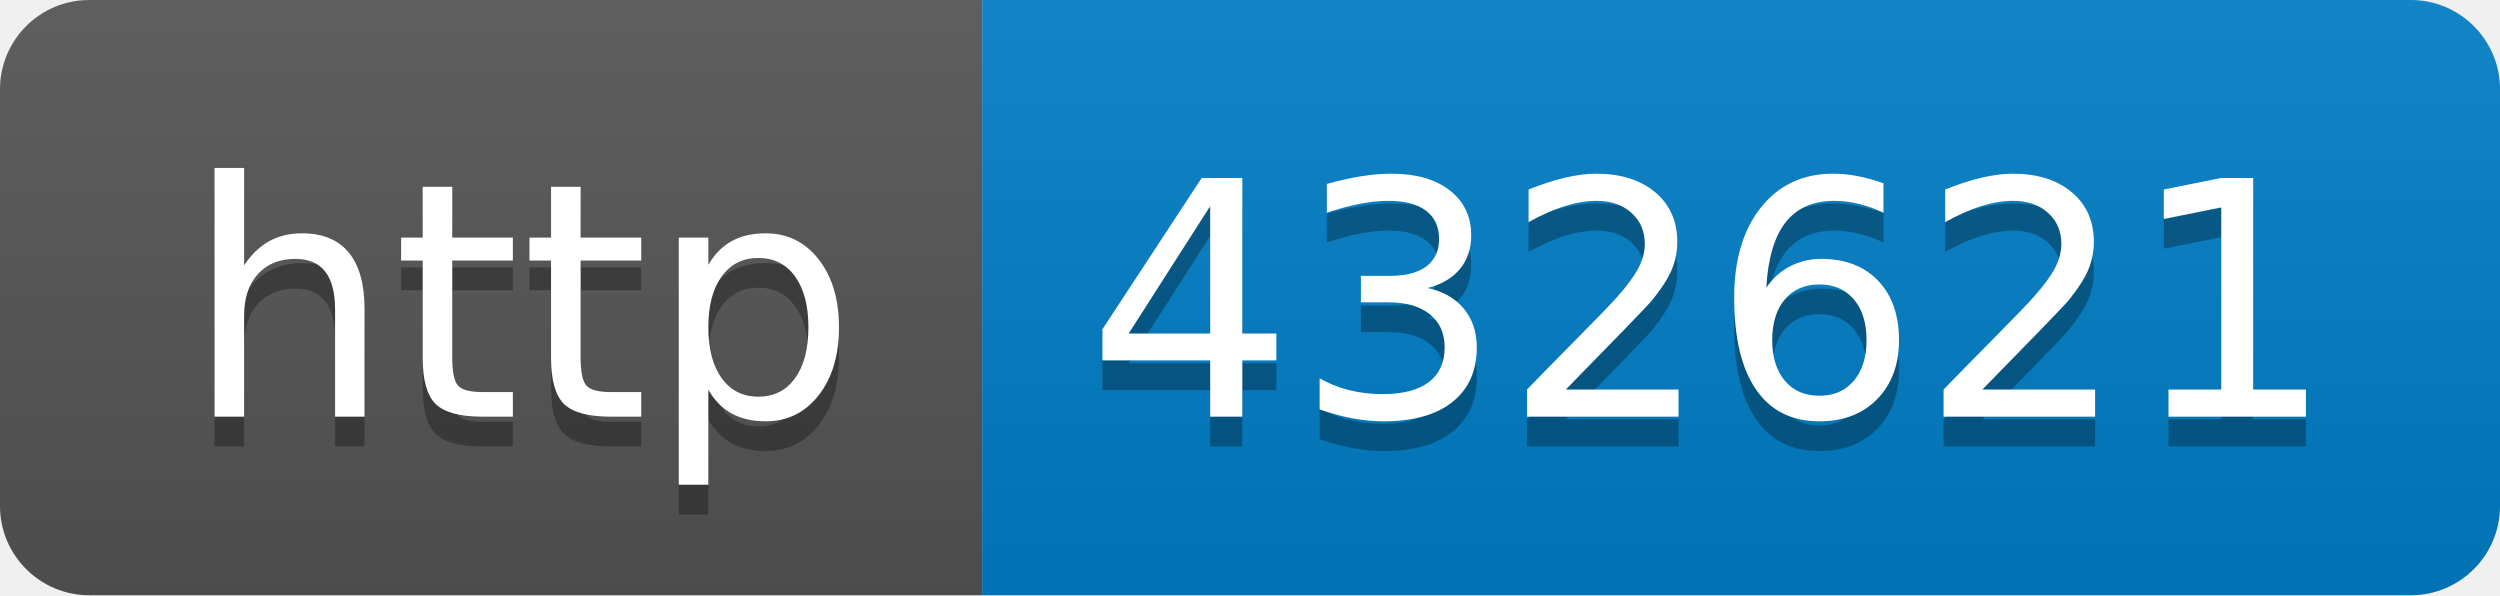
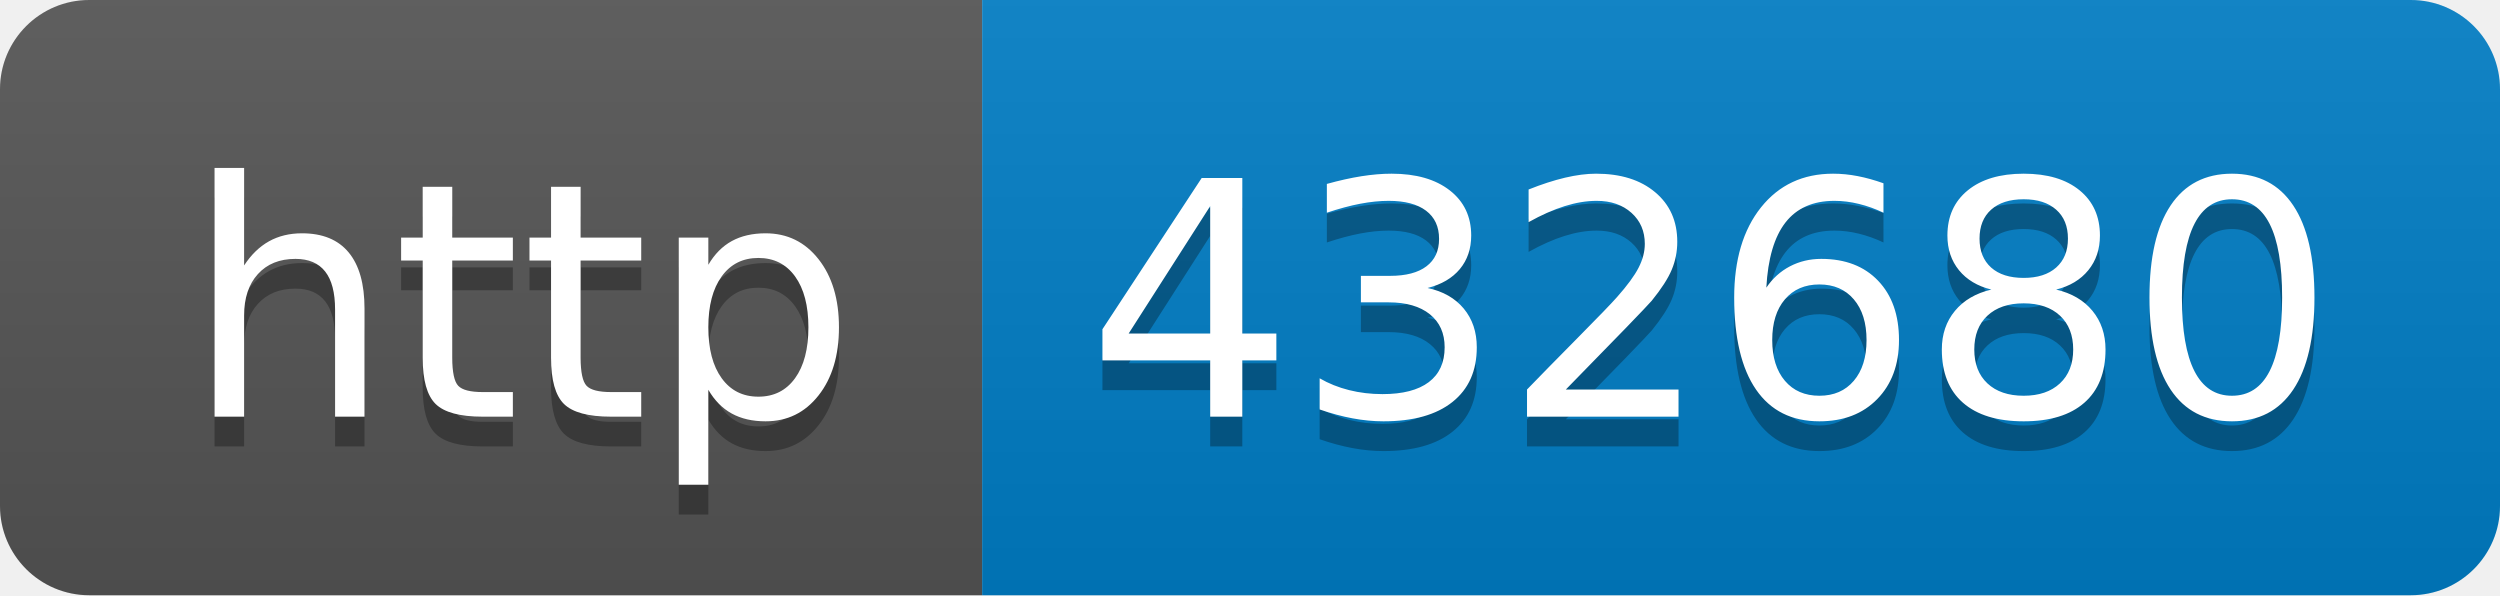
- <svg xmlns="http://www.w3.org/2000/svg" width="84" height="20" role="img" aria-label="http: 432621">
+ <svg xmlns="http://www.w3.org/2000/svg" width="84" height="20" role="img" aria-label="http: 432680">
  <linearGradient id="s" x2="0" y2="100%">
    <stop offset="0" stop-color="#bbb" stop-opacity=".1" />
    <stop offset="1" stop-opacity=".1" />
  </linearGradient>
  <clipPath id="r">
    <rect width="84" height="20" rx="3" fill="#fff" />
  </clipPath>
  <g clip-path="url(#r)">
    <rect width="33" height="20" fill="#555" />
    <rect x="33" width="51" height="20" fill="#007ec6" />
    <rect width="84" height="20" fill="url(#s)" />
  </g>
  <g fill="#fff" text-anchor="middle" font-family="Verdana,Geneva,DejaVu Sans,sans-serif" text-rendering="geometricPrecision" font-size="110">
    <text aria-hidden="true" x="175" y="150" fill="#010101" fill-opacity=".3" transform="scale(.1)" textLength="230">http</text>
    <text x="175" y="140" transform="scale(.1)" fill="#fff" textLength="230">http</text>
-     <text aria-hidden="true" x="575" y="150" fill="#010101" fill-opacity=".3" transform="scale(.1)" textLength="410">432621</text>
-     <text x="575" y="140" transform="scale(.1)" fill="#fff" textLength="410">432621</text>
+     <text aria-hidden="true" x="575" y="150" fill="#010101" fill-opacity=".3" transform="scale(.1)" textLength="410">432680</text>
+     <text x="575" y="140" transform="scale(.1)" fill="#fff" textLength="410">432680</text>
  </g>
</svg>
